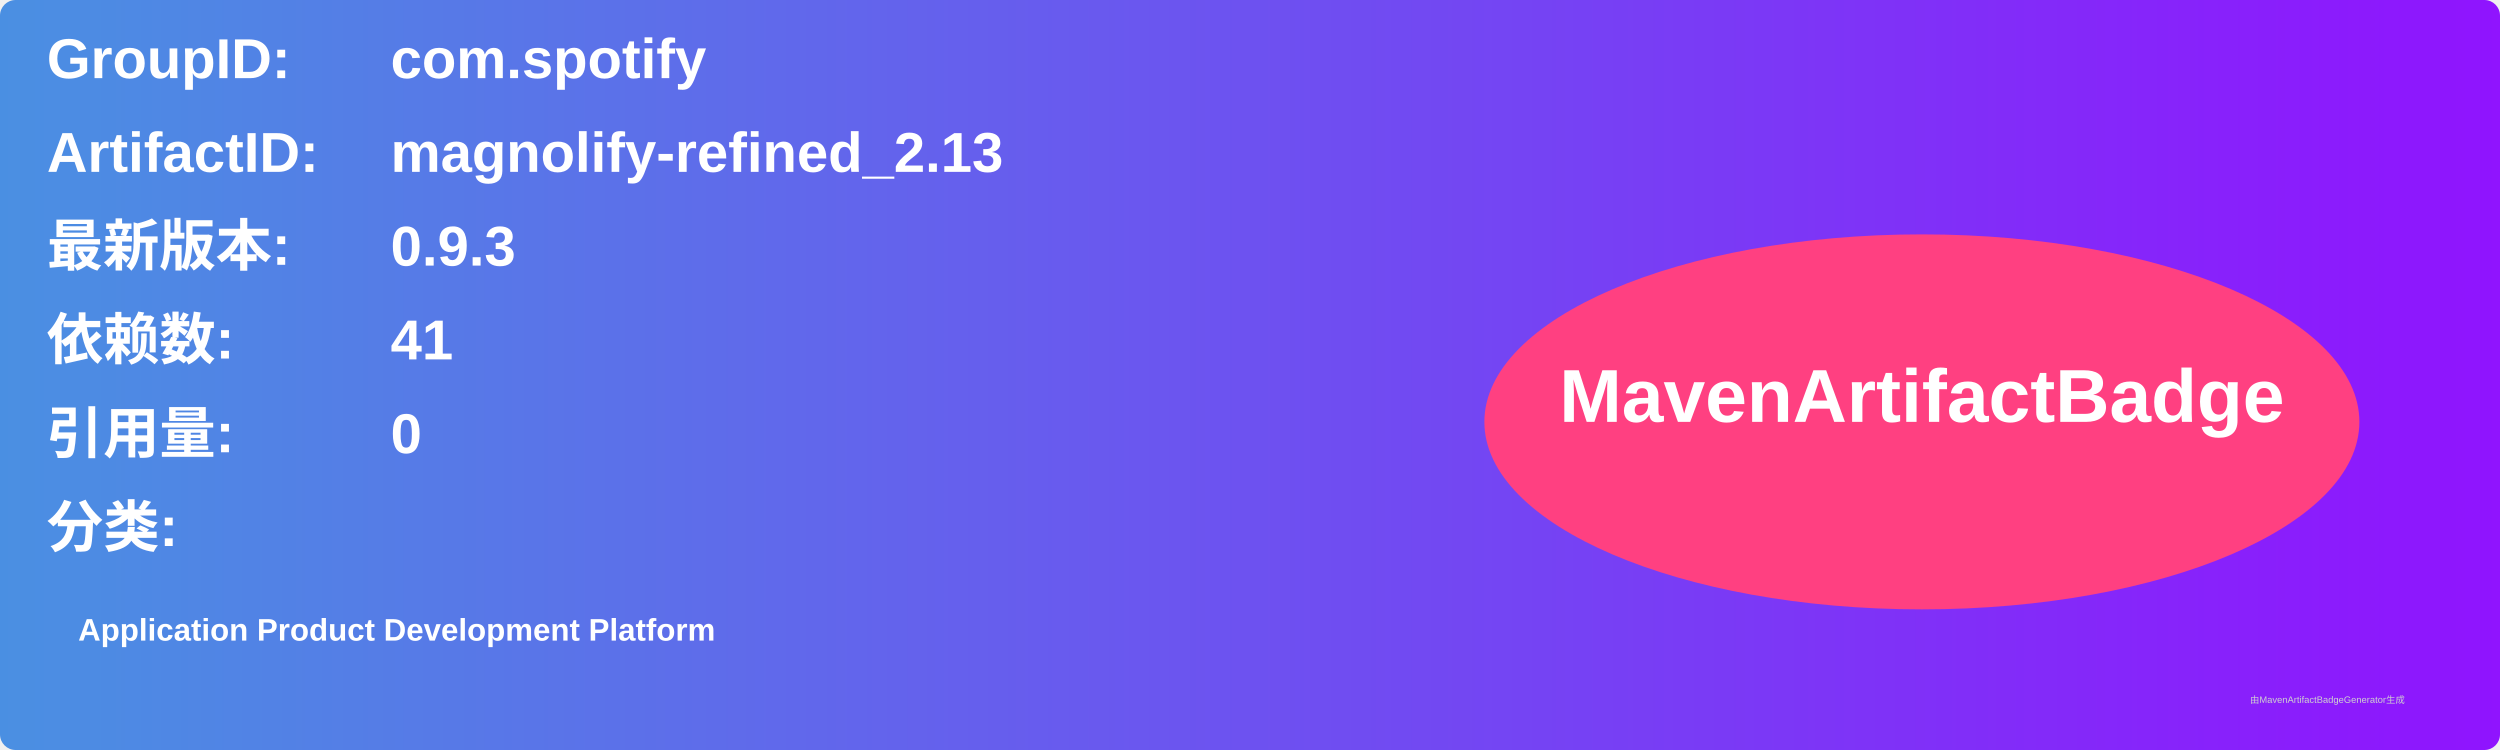
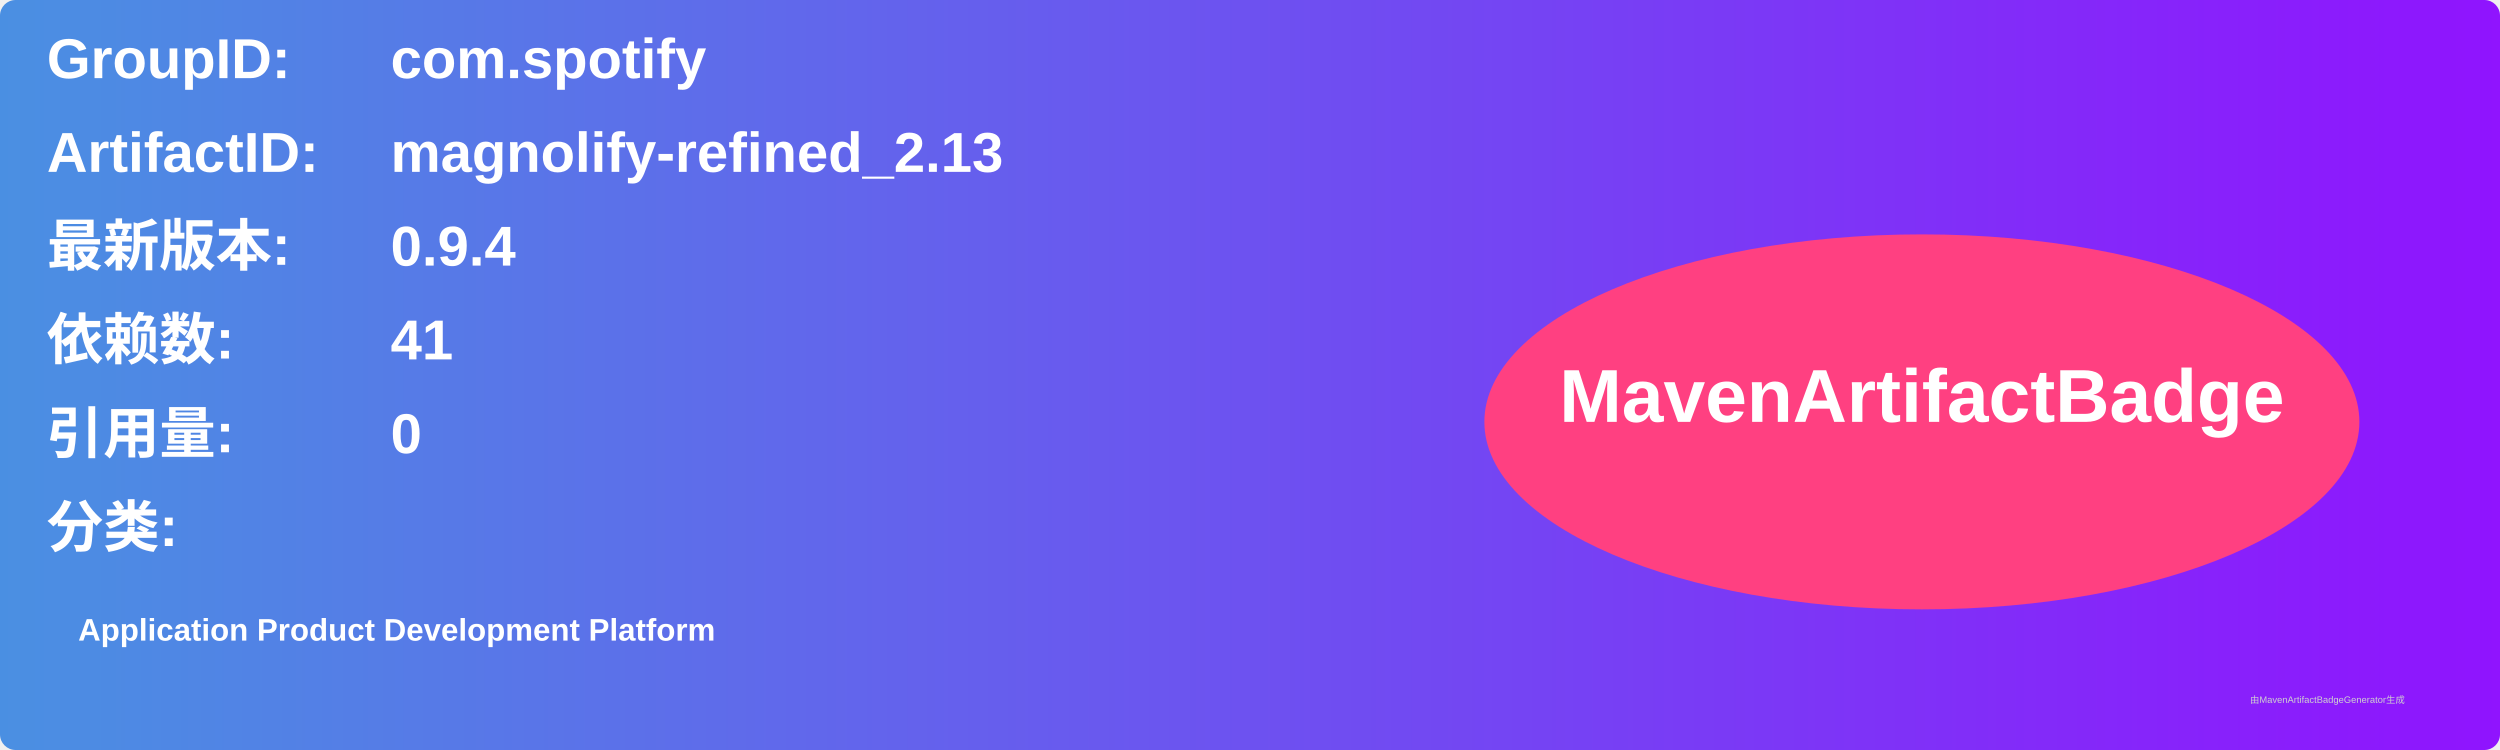
<svg xmlns="http://www.w3.org/2000/svg" width="800" height="240" viewBox="0 0 800 240">
  <linearGradient id="grad" x1="0%" y1="0%" x2="100%" y2="0%">
    <stop offset="0%" stop-color="#4a90e2" />
    <stop offset="100%" stop-color="#9013fe" />
  </linearGradient>
  <rect width="100%" height="100%" rx="5" ry="5" fill="url(#grad)" />
  <g transform="translate(15, 15)">
    <text x="0" y="10" font-family="Arial" font-size="18" fill="white" font-weight="bold" width="260">GroupID:</text>
    <text x="110" y="10" font-family="Arial" font-size="18" fill="white" font-weight="bold" width="460">com.spotify</text>
    <text x="0" y="40" font-family="Arial" font-size="18" fill="white" font-weight="bold" width="260">ArtifactID:</text>
    <text x="110" y="40" font-family="Arial" font-size="18" fill="white" font-weight="bold" width="460">magnolify-refined_2.13</text>
    <text x="0" y="70" font-family="Arial" font-size="18" fill="white" font-weight="bold">最新版本:</text>
    <text x="110" y="70" font-family="Arial" font-size="18" fill="white" font-weight="bold">
-       <tspan font-weight="bold">0.9.3</tspan>
+       <tspan font-weight="bold">0.9.4</tspan>
    </text>
    <text x="0" y="100" font-family="Arial" font-size="18" fill="white" font-weight="bold">依赖数: </text>
    <text x="110" y="100" font-family="Arial" font-size="18" fill="white">
      <tspan font-weight="bold">41</tspan>
    </text>
    <text x="0" y="130" font-family="Arial" font-size="18" fill="white" font-weight="bold">引用量: </text>
    <text x="110" y="130" font-family="Arial" font-size="18" fill="white">
      <tspan font-weight="bold">0</tspan>
    </text>
    <text x="0" y="160" font-family="Arial" font-size="18" fill="white" font-weight="bold">分类:</text>
    <text x="10" y="190" font-family="Arial" font-size="10" fill="white">
      <tspan font-weight="bold">Application Product Development Platform</tspan>
    </text>
    <ellipse cx="600" cy="120" rx="140" ry="60" fill="#ff4081" />
    <text x="600" y="120" text-anchor="middle" font-family="Arial" font-size="24" fill="white" font-weight="bold">MavenArtifactBadge</text>
  </g>
  <text x="720" y="225" font-family="Arial" font-size="3" fill="#d0d0d0">由MavenArtifactBadgeGenerator生成</text>
</svg>
